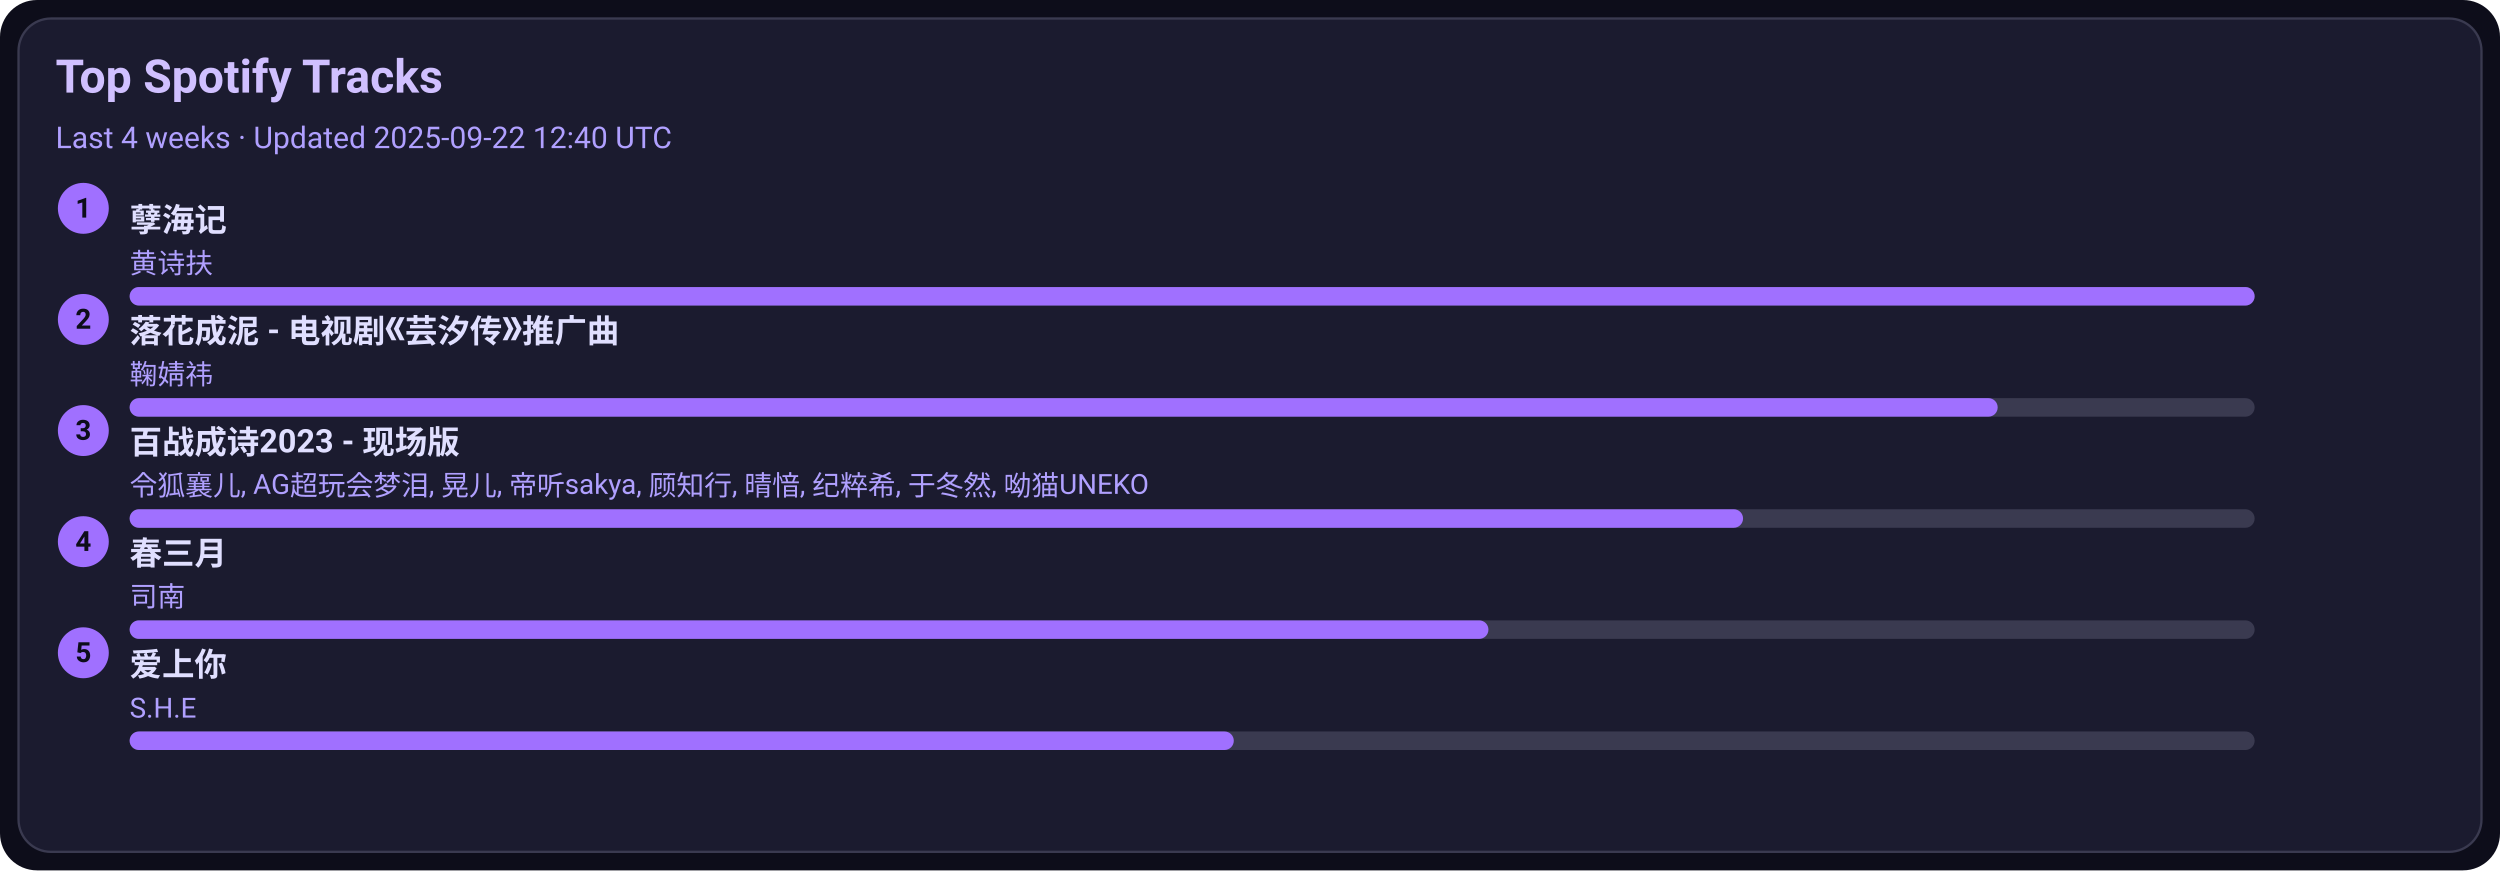
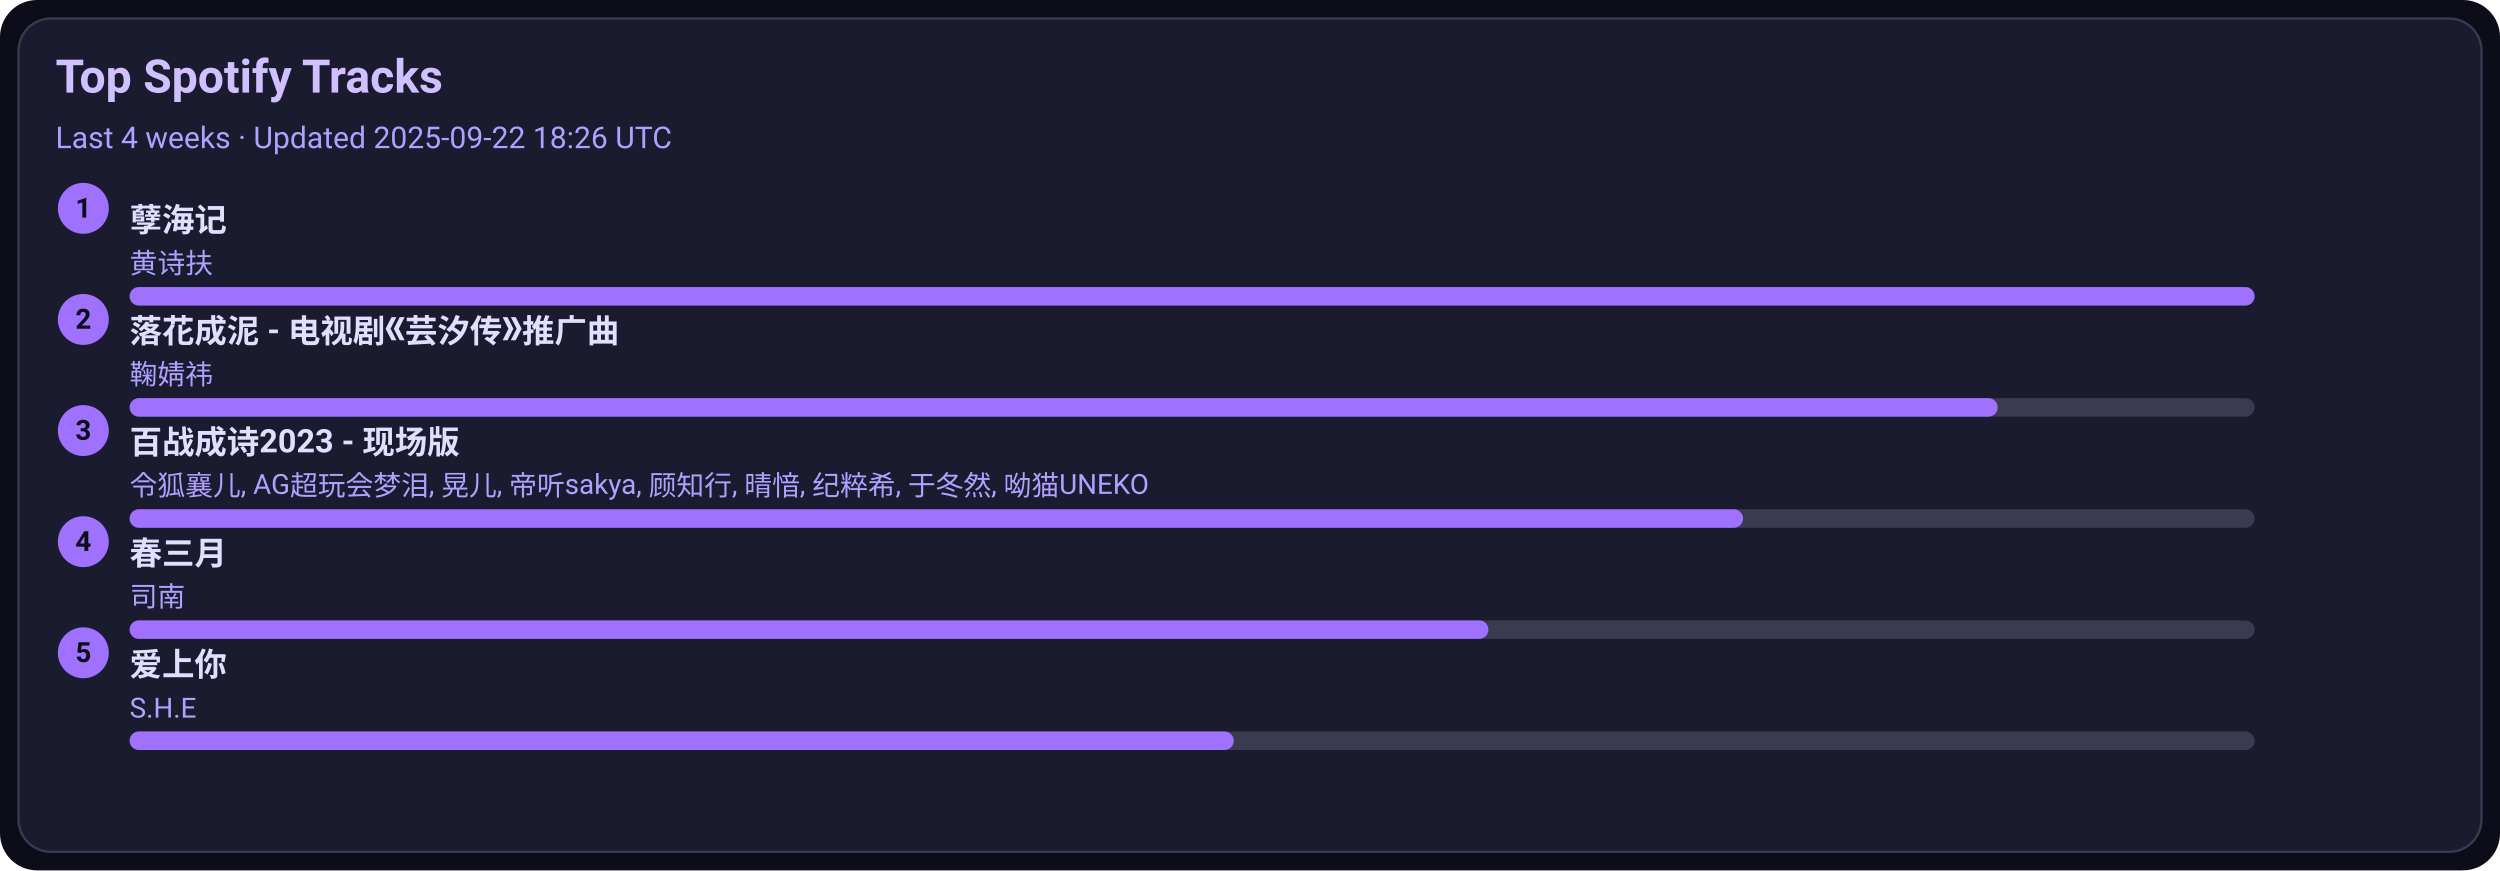
<svg xmlns="http://www.w3.org/2000/svg" width="1080" height="376" viewBox="0 0 1080 376">
  <style>text{font-family:-apple-system,BlinkMacSystemFont,Segoe UI,Roboto,Ubuntu,Helvetica Neue,Arial,Noto Sans,sans-serif}</style>
  <rect width="1080" height="376" rx="16" fill="#0d0d1a" />
  <rect x="8" y="8" width="1064" height="360" rx="14" fill="#1b1b2f" stroke="#3a3a50" />
  <text x="24" y="40" font-size="20" fill="#d0c0ff" font-weight="600">Top Spotify Tracks</text>
-   <text x="24" y="64" font-size="13" fill="#b0a0ff">Last 4 weeks · Updated 2025-09-22 12:40 UTC</text>
+   <text x="24" y="64" font-size="13" fill="#b0a0ff">Last 4 weeks · Updated 2025-09-22 18:26 UTC</text>
  <circle cx="36" cy="90" r="11" fill="#a070ff" />
  <text x="36" y="94" text-anchor="middle" font-size="12" fill="#0d0d1a" font-weight="700">1</text>
  <a href="https://open.spotify.com/track/3eIovUMhirNN6btJbpzNqD" target="_blank" rel="noopener noreferrer">
    <text x="56" y="100" font-size="14" fill="#e0dfff" font-weight="600">孽海记</text>
  </a>
  <text x="56" y="118" font-size="12" fill="#b0a0ff">黄诗扶</text>
  <rect x="56" y="124" width="918" height="8" rx="4" fill="#3a3a50" />
  <rect x="56" y="124" width="918" height="8" rx="4" fill="#a070ff" />
  <circle cx="36" cy="138" r="11" fill="#a070ff" />
  <text x="36" y="142" text-anchor="middle" font-size="12" fill="#0d0d1a" font-weight="700">2</text>
  <a href="https://open.spotify.com/track/3kOZsJz3crGIWWHeoCNa0O" target="_blank" rel="noopener noreferrer">
    <text x="56" y="148" font-size="14" fill="#e0dfff" font-weight="600">落花成泥 - 电视剧《芸汐传》推广曲</text>
  </a>
  <text x="56" y="166" font-size="12" fill="#b0a0ff">鞠婧祎</text>
  <rect x="56" y="172" width="918" height="8" rx="4" fill="#3a3a50" />
  <rect x="56" y="172" width="807" height="8" rx="4" fill="#a070ff" />
  <circle cx="36" cy="186" r="11" fill="#a070ff" />
  <text x="36" y="190" text-anchor="middle" font-size="12" fill="#0d0d1a" font-weight="700">3</text>
  <a href="https://open.spotify.com/track/2gttnS8fWnDwziLFt2TLEi" target="_blank" rel="noopener noreferrer">
    <text x="56" y="196" font-size="14" fill="#e0dfff" font-weight="600">百战成诗2023 - 现场版</text>
  </a>
  <text x="56" y="214" font-size="12" fill="#b0a0ff">令狐襄儿, AG超玩会梦泪, 晃儿, 帝听sakya, 顾知行, 晴愔, 纪粹希, 于冬然, 呦猫UNEKO</text>
  <rect x="56" y="220" width="918" height="8" rx="4" fill="#3a3a50" />
  <rect x="56" y="220" width="697" height="8" rx="4" fill="#a070ff" />
  <circle cx="36" cy="234" r="11" fill="#a070ff" />
  <text x="36" y="238" text-anchor="middle" font-size="12" fill="#0d0d1a" font-weight="700">4</text>
  <a href="https://open.spotify.com/track/5A9BOP4WTk2UayDlMb8w98" target="_blank" rel="noopener noreferrer">
    <text x="56" y="244" font-size="14" fill="#e0dfff" font-weight="600">春三月</text>
  </a>
  <text x="56" y="262" font-size="12" fill="#b0a0ff">司南</text>
  <rect x="56" y="268" width="918" height="8" rx="4" fill="#3a3a50" />
  <rect x="56" y="268" width="587" height="8" rx="4" fill="#a070ff" />
  <circle cx="36" cy="282" r="11" fill="#a070ff" />
  <text x="36" y="286" text-anchor="middle" font-size="12" fill="#0d0d1a" font-weight="700">5</text>
  <a href="https://open.spotify.com/track/4hcNpo1rtbzyNswsM5byTf" target="_blank" rel="noopener noreferrer">
    <text x="56" y="292" font-size="14" fill="#e0dfff" font-weight="600">爱上你</text>
  </a>
  <text x="56" y="310" font-size="12" fill="#b0a0ff">S.H.E</text>
  <rect x="56" y="316" width="918" height="8" rx="4" fill="#3a3a50" />
  <rect x="56" y="316" width="477" height="8" rx="4" fill="#a070ff" />
</svg>
